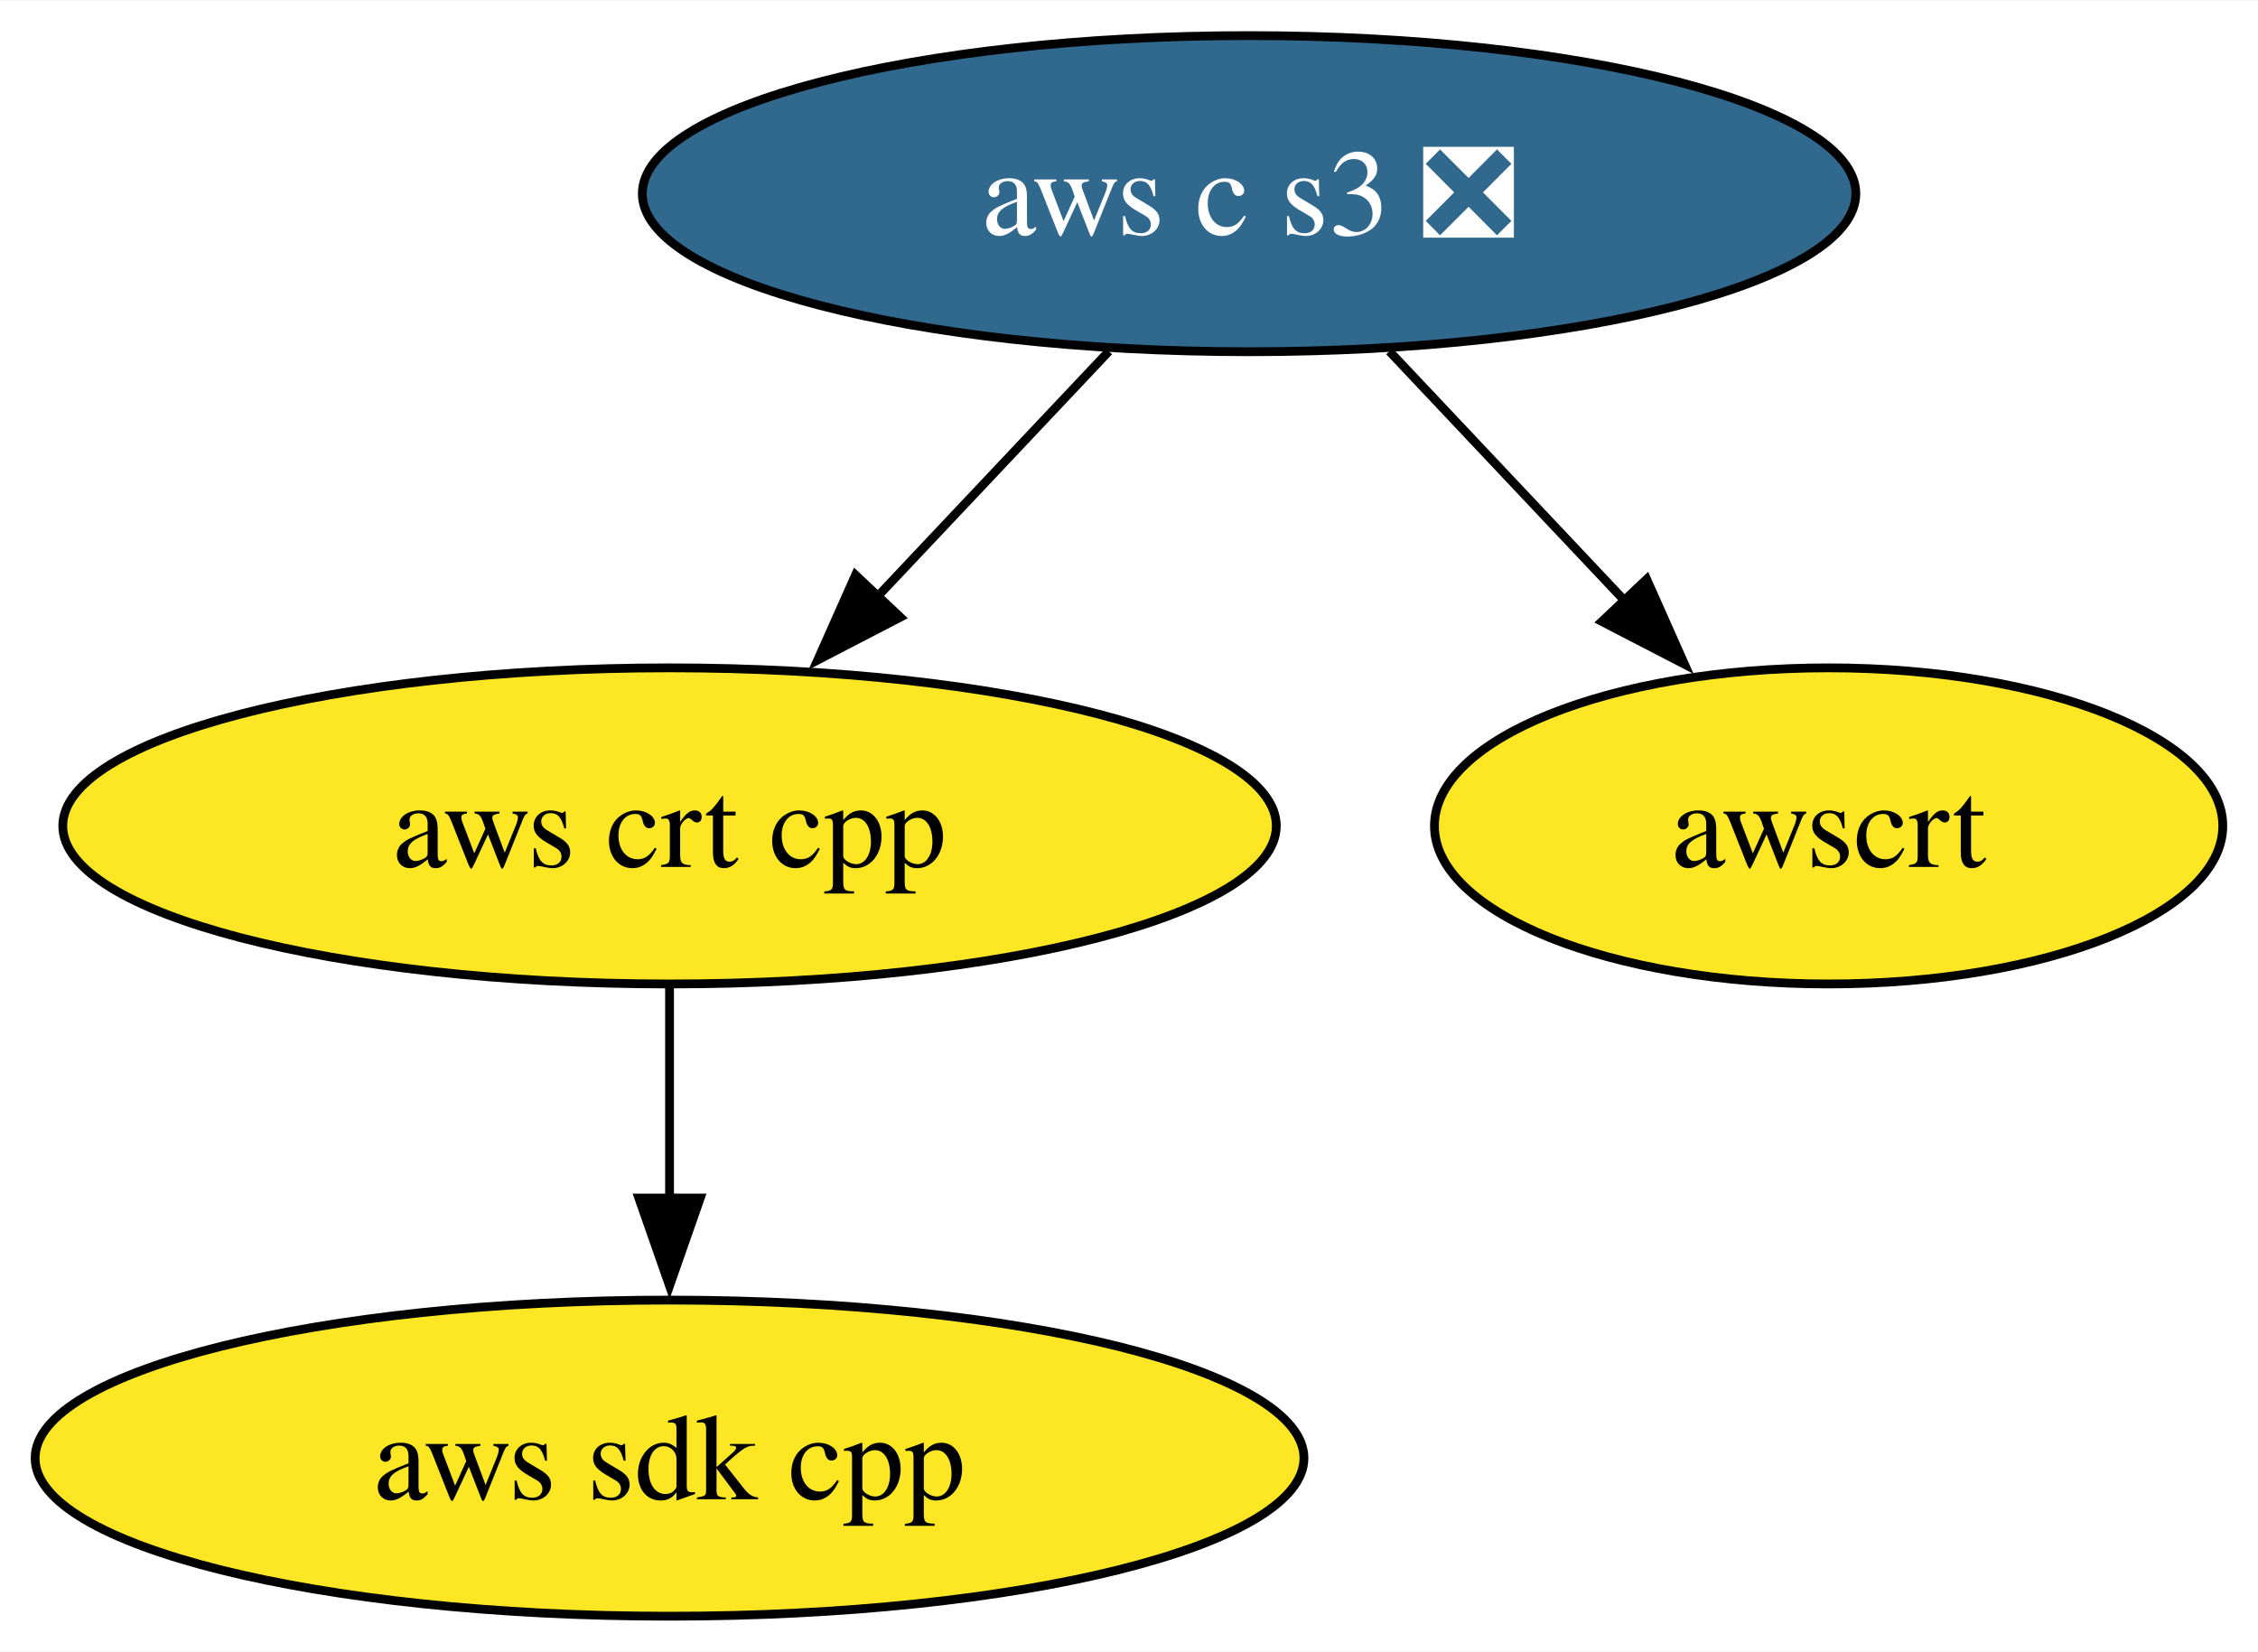
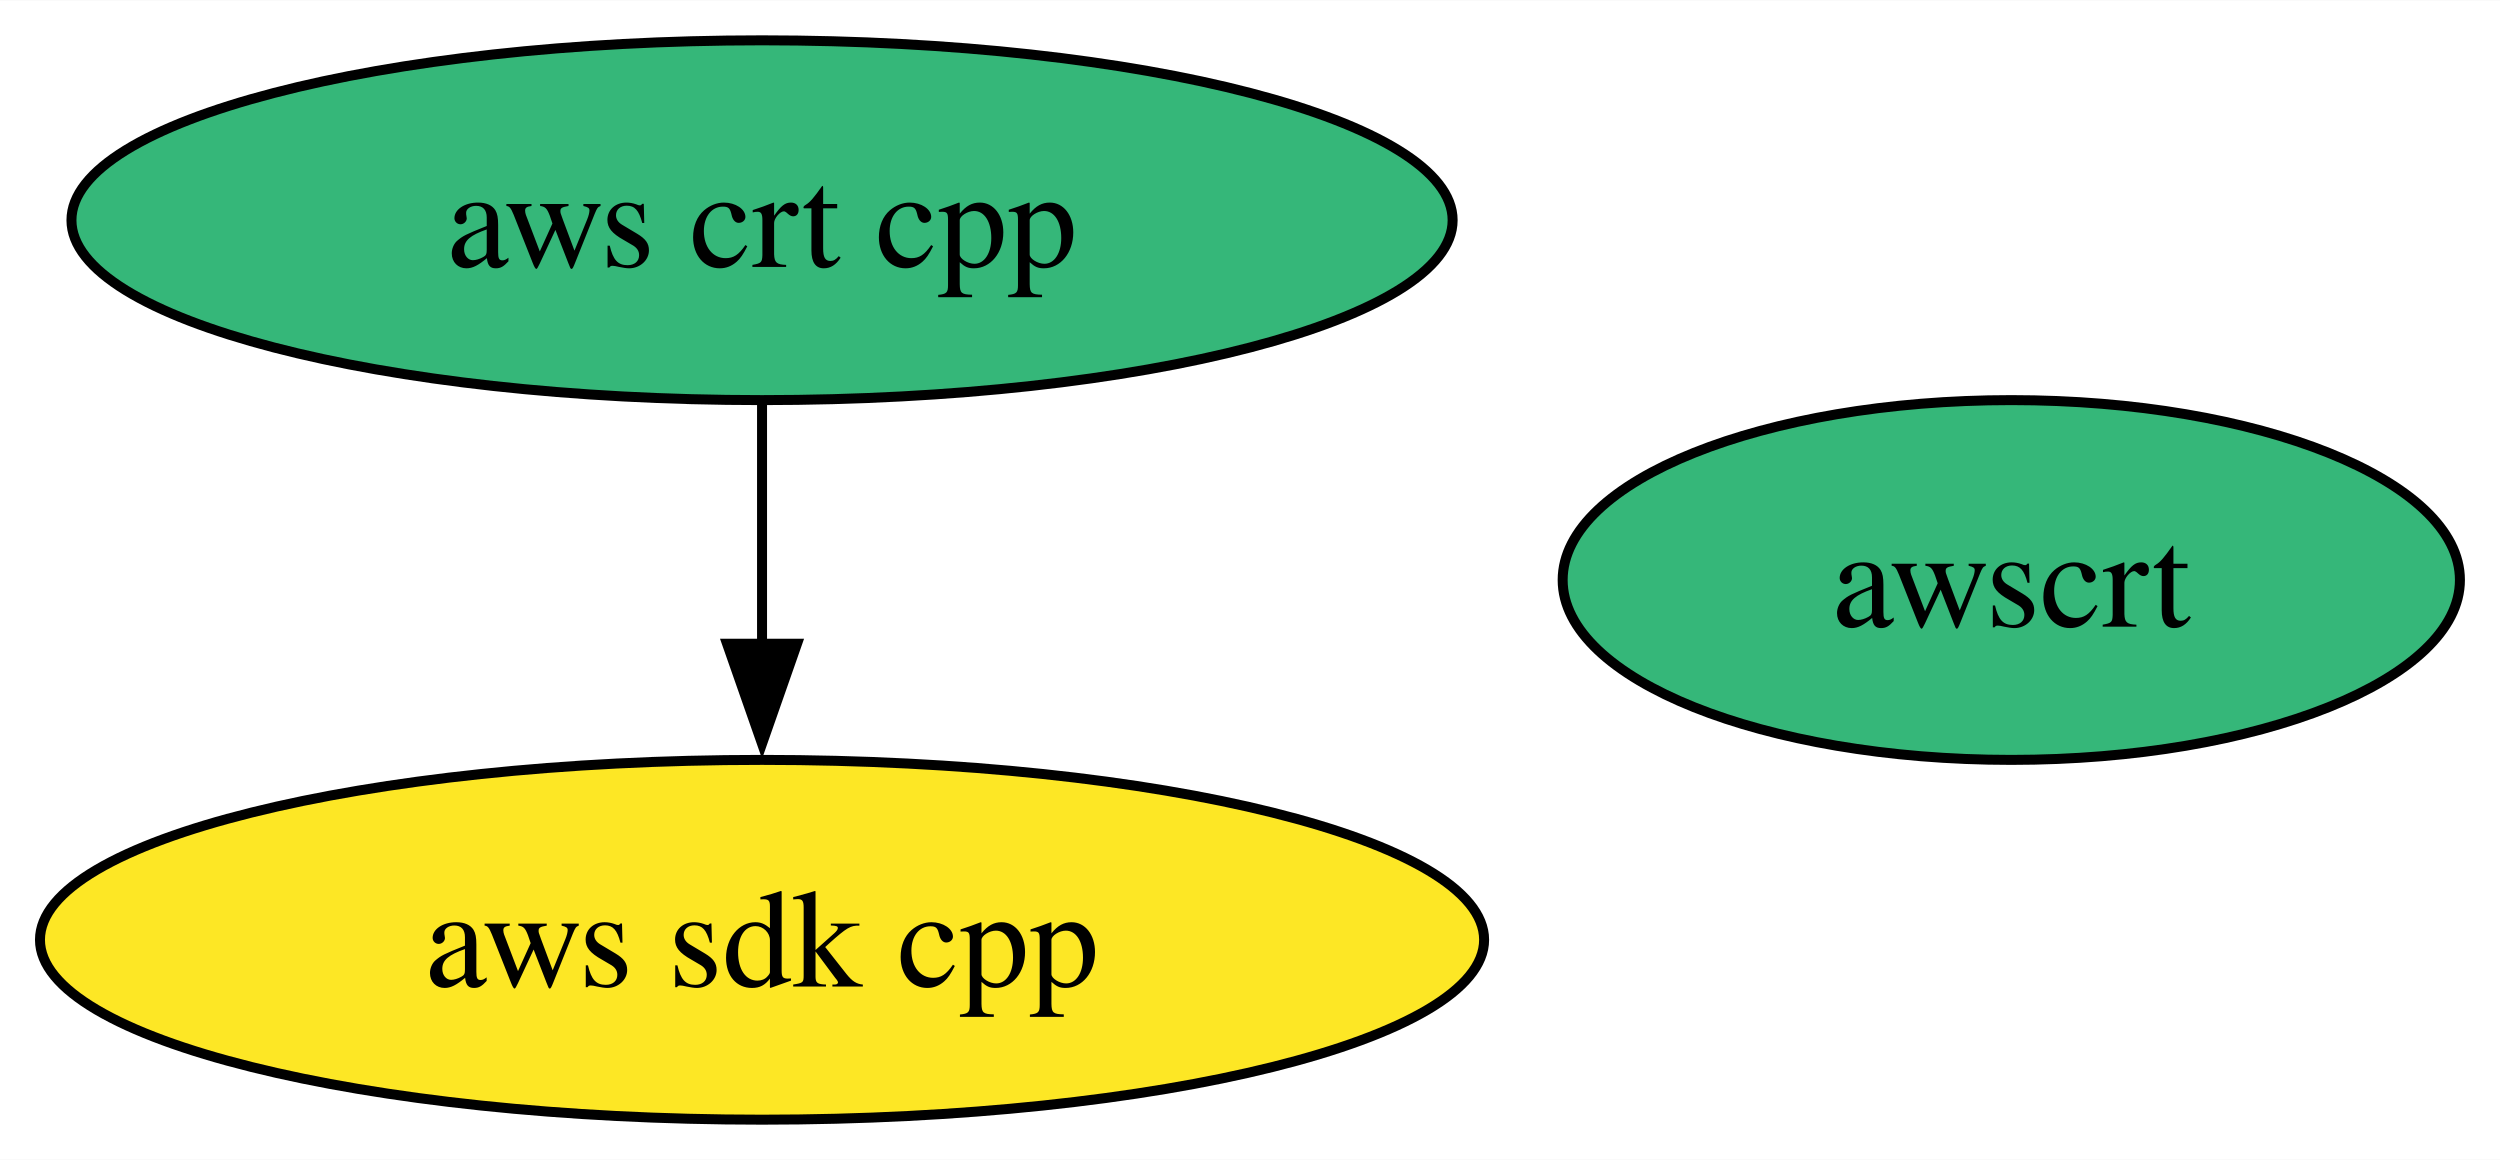
- <svg xmlns="http://www.w3.org/2000/svg" xmlns:xlink="http://www.w3.org/1999/xlink" width="257pt" height="188pt" viewBox="0.00 0.00 257.15 188.00">
-   <g id="graph0" class="graph" transform="scale(1 1) rotate(0) translate(4 184)">
-     <polygon fill="white" stroke="none" points="-4,4 -4,-184 253.15,-184 253.15,4 -4,4" />
+ <svg xmlns="http://www.w3.org/2000/svg" xmlns:xlink="http://www.w3.org/1999/xlink" width="250pt" height="116pt" viewBox="0.00 0.00 250.15 116.00">
+   <g id="graph0" class="graph" transform="scale(1 1) rotate(0) translate(4 112)">
+     <polygon fill="white" stroke="none" points="-4,4 -4,-112 246.15,-112 246.15,4 -4,4" />
    <g id="node1" class="node">
      <g id="a_node1">
        <a xlink:href="https://github.com/conda-forge/aws-sdk-cpp-feedstock" xlink:title="aws sdk cpp">
          <ellipse fill="#fde725" stroke="black" cx="72.25" cy="-18" rx="72.25" ry="18" />
          <text text-anchor="middle" x="72.25" y="-13.32" font-family="Times,serif" font-size="14.00">aws sdk cpp</text>
        </a>
      </g>
    </g>
    <g id="node2" class="node">
      <g id="a_node2">
        <a xlink:href="https://github.com/conda-forge/aws-crt-cpp-feedstock" xlink:title="aws crt cpp">
-           <ellipse fill="#fde725" stroke="black" cx="72.25" cy="-90" rx="69.1" ry="18" />
+           <ellipse fill="#35b779" stroke="black" cx="72.25" cy="-90" rx="69.1" ry="18" />
          <text text-anchor="middle" x="72.25" y="-85.33" font-family="Times,serif" font-size="14.00">aws crt cpp</text>
        </a>
      </g>
    </g>
    <g id="edge1" class="edge">
      <path fill="none" stroke="black" d="M72.25,-71.7C72.25,-64.41 72.25,-55.73 72.25,-47.54" />
      <polygon fill="black" stroke="black" points="75.75,-47.62 72.25,-37.62 68.75,-47.62 75.75,-47.62" />
    </g>
    <g id="node3" class="node">
      <g id="a_node3">
-         <a xlink:href="https://github.com/conda-forge/aws-c-s3-feedstock/pull/317" xlink:title="aws c s3 ❎">
-           <ellipse fill="#31688e" stroke="black" cx="138.25" cy="-162" rx="69.1" ry="18" />
-           <text text-anchor="middle" x="138.25" y="-157.32" font-family="Times,serif" font-size="14.00" fill="white">aws c s3 ❎</text>
+         <a xlink:href="https://github.com/conda-forge/awscrt-feedstock" xlink:title="awscrt">
+           <ellipse fill="#35b779" stroke="black" cx="197.25" cy="-54" rx="44.89" ry="18" />
+           <text text-anchor="middle" x="197.25" y="-49.33" font-family="Times,serif" font-size="14.00">awscrt</text>
        </a>
      </g>
    </g>
-     <g id="edge2" class="edge">
-       <path fill="none" stroke="black" d="M122.28,-144.05C114.33,-135.63 104.57,-125.28 95.79,-115.97" />
-       <polygon fill="black" stroke="black" points="98.53,-113.77 89.12,-108.89 93.43,-118.57 98.53,-113.77" />
-     </g>
-     <g id="node4" class="node">
-       <g id="a_node4">
-         <a xlink:href="https://github.com/conda-forge/awscrt-feedstock" xlink:title="awscrt">
-           <ellipse fill="#fde725" stroke="black" cx="204.25" cy="-90" rx="44.89" ry="18" />
-           <text text-anchor="middle" x="204.25" y="-85.33" font-family="Times,serif" font-size="14.00">awscrt</text>
-         </a>
-       </g>
-     </g>
-     <g id="edge3" class="edge">
-       <path fill="none" stroke="black" d="M154.23,-144.05C162.29,-135.5 172.22,-124.97 181.1,-115.56" />
-       <polygon fill="black" stroke="black" points="183.53,-118.09 187.84,-108.41 178.43,-113.28 183.53,-118.09" />
-     </g>
  </g>
</svg>
